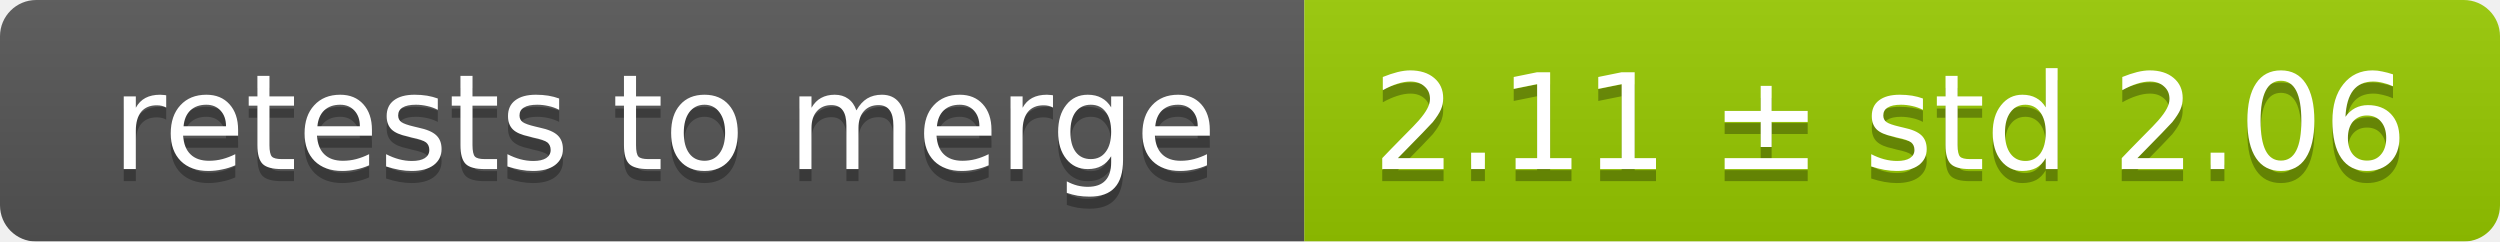
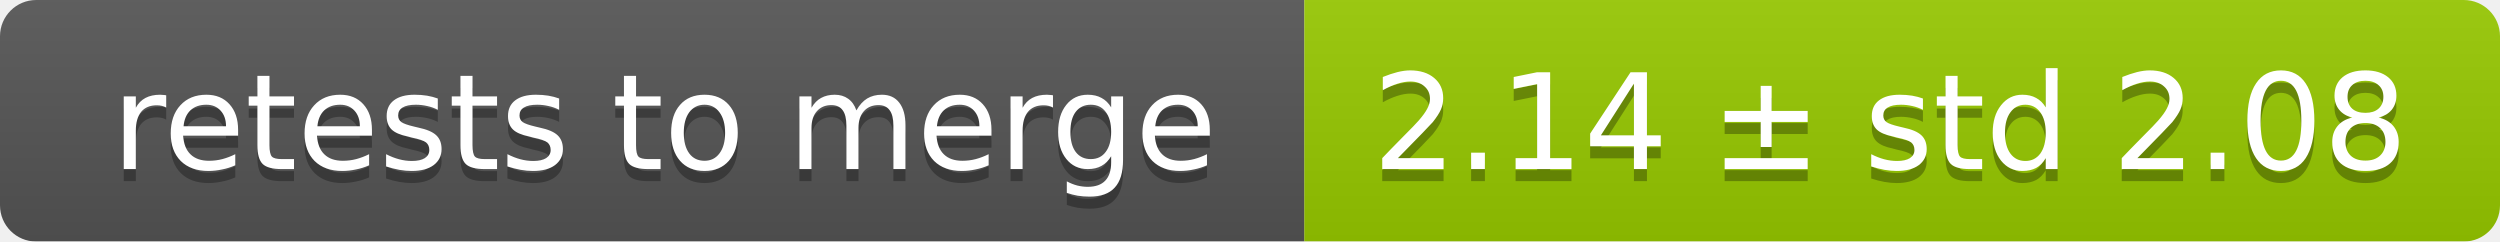
<svg xmlns="http://www.w3.org/2000/svg" width="207" height="20">
  <linearGradient id="smooth" x2="0" y2="100%">
    <stop offset="0" stop-color="#bbb" stop-opacity=".1" />
    <stop offset="1" stop-opacity=".1" />
  </linearGradient>
  <mask id="round">
    <rect width="207" height="20" rx="3" fill="#fff" />
  </mask>
  <g mask="url(#round)">
    <rect width="108" height="20" fill="#555" />
    <rect x="108" width="99" height="20" fill="#97ca00" />
    <rect width="207" height="20" fill="url(#smooth)" />
  </g>
  <g fill="#fff" text-anchor="middle" font-family="DejaVu Sans,Verdana,Geneva,sans-serif" font-size="11">
    <text x="55" y="15" fill="#010101" fill-opacity=".3">retests to merge</text>
    <text x="55" y="14">retests to merge</text>
-     <text x="156.5" y="15" fill="#010101" fill-opacity=".3">2.11 ± std 2.06</text>
-     <text x="156.5" y="14">2.11 ± std 2.06</text>
+     <text x="156.5" y="15" fill="#010101" fill-opacity=".3">2.14 ± std 2.08</text>
+     <text x="156.5" y="14">2.14 ± std 2.08</text>
  </g>
</svg>
